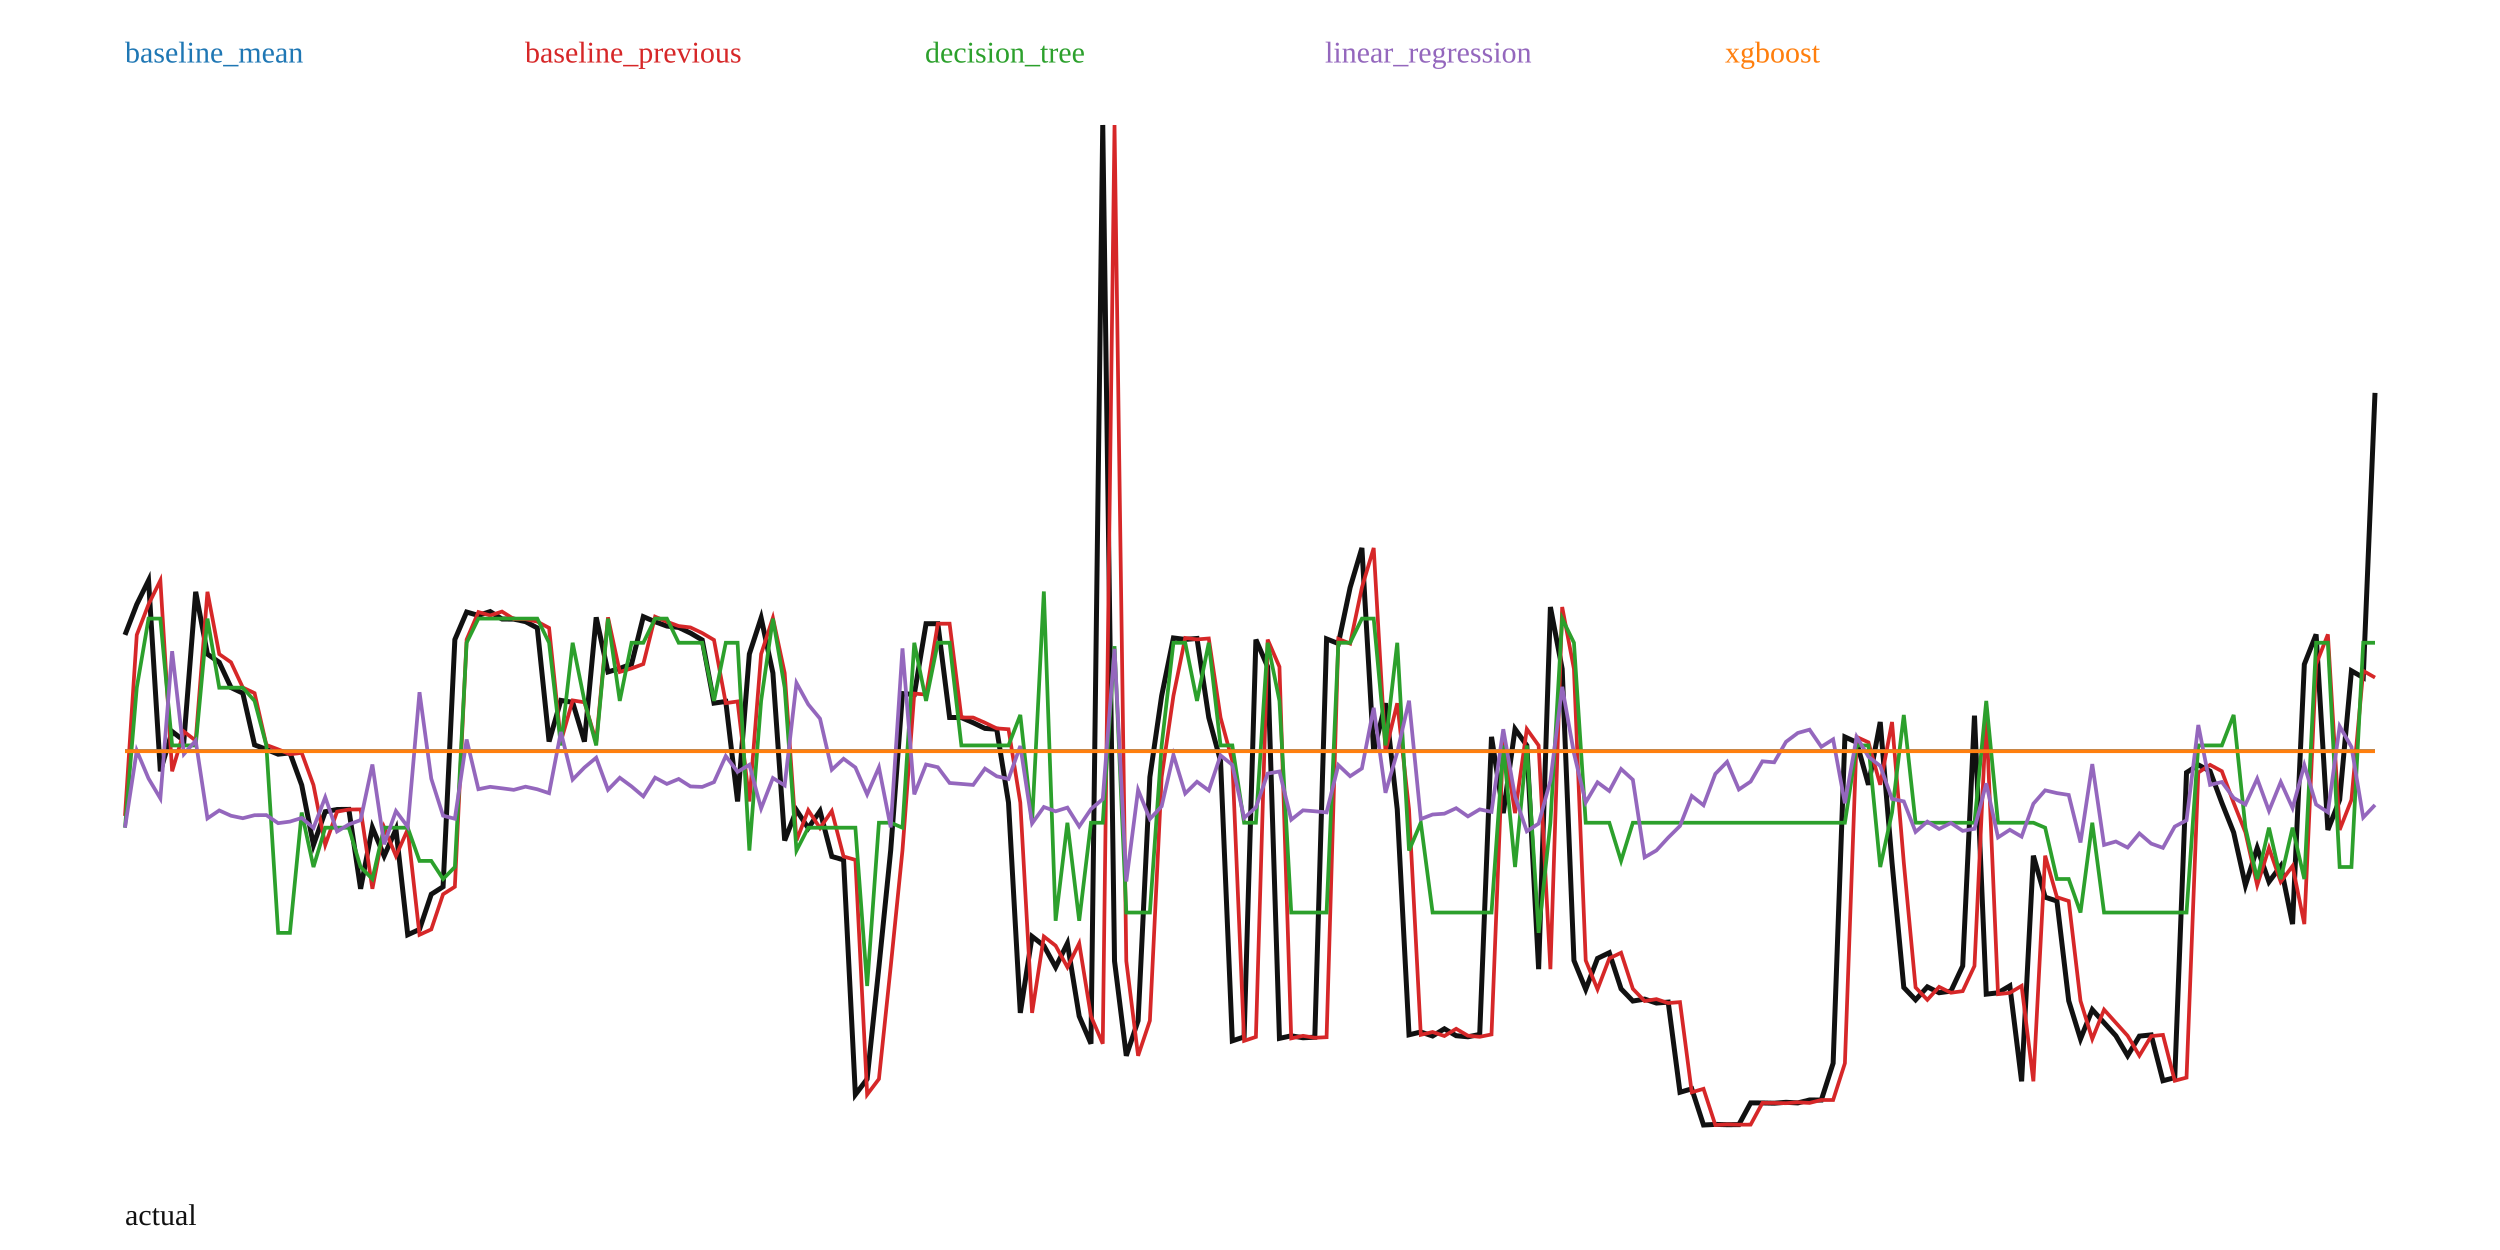
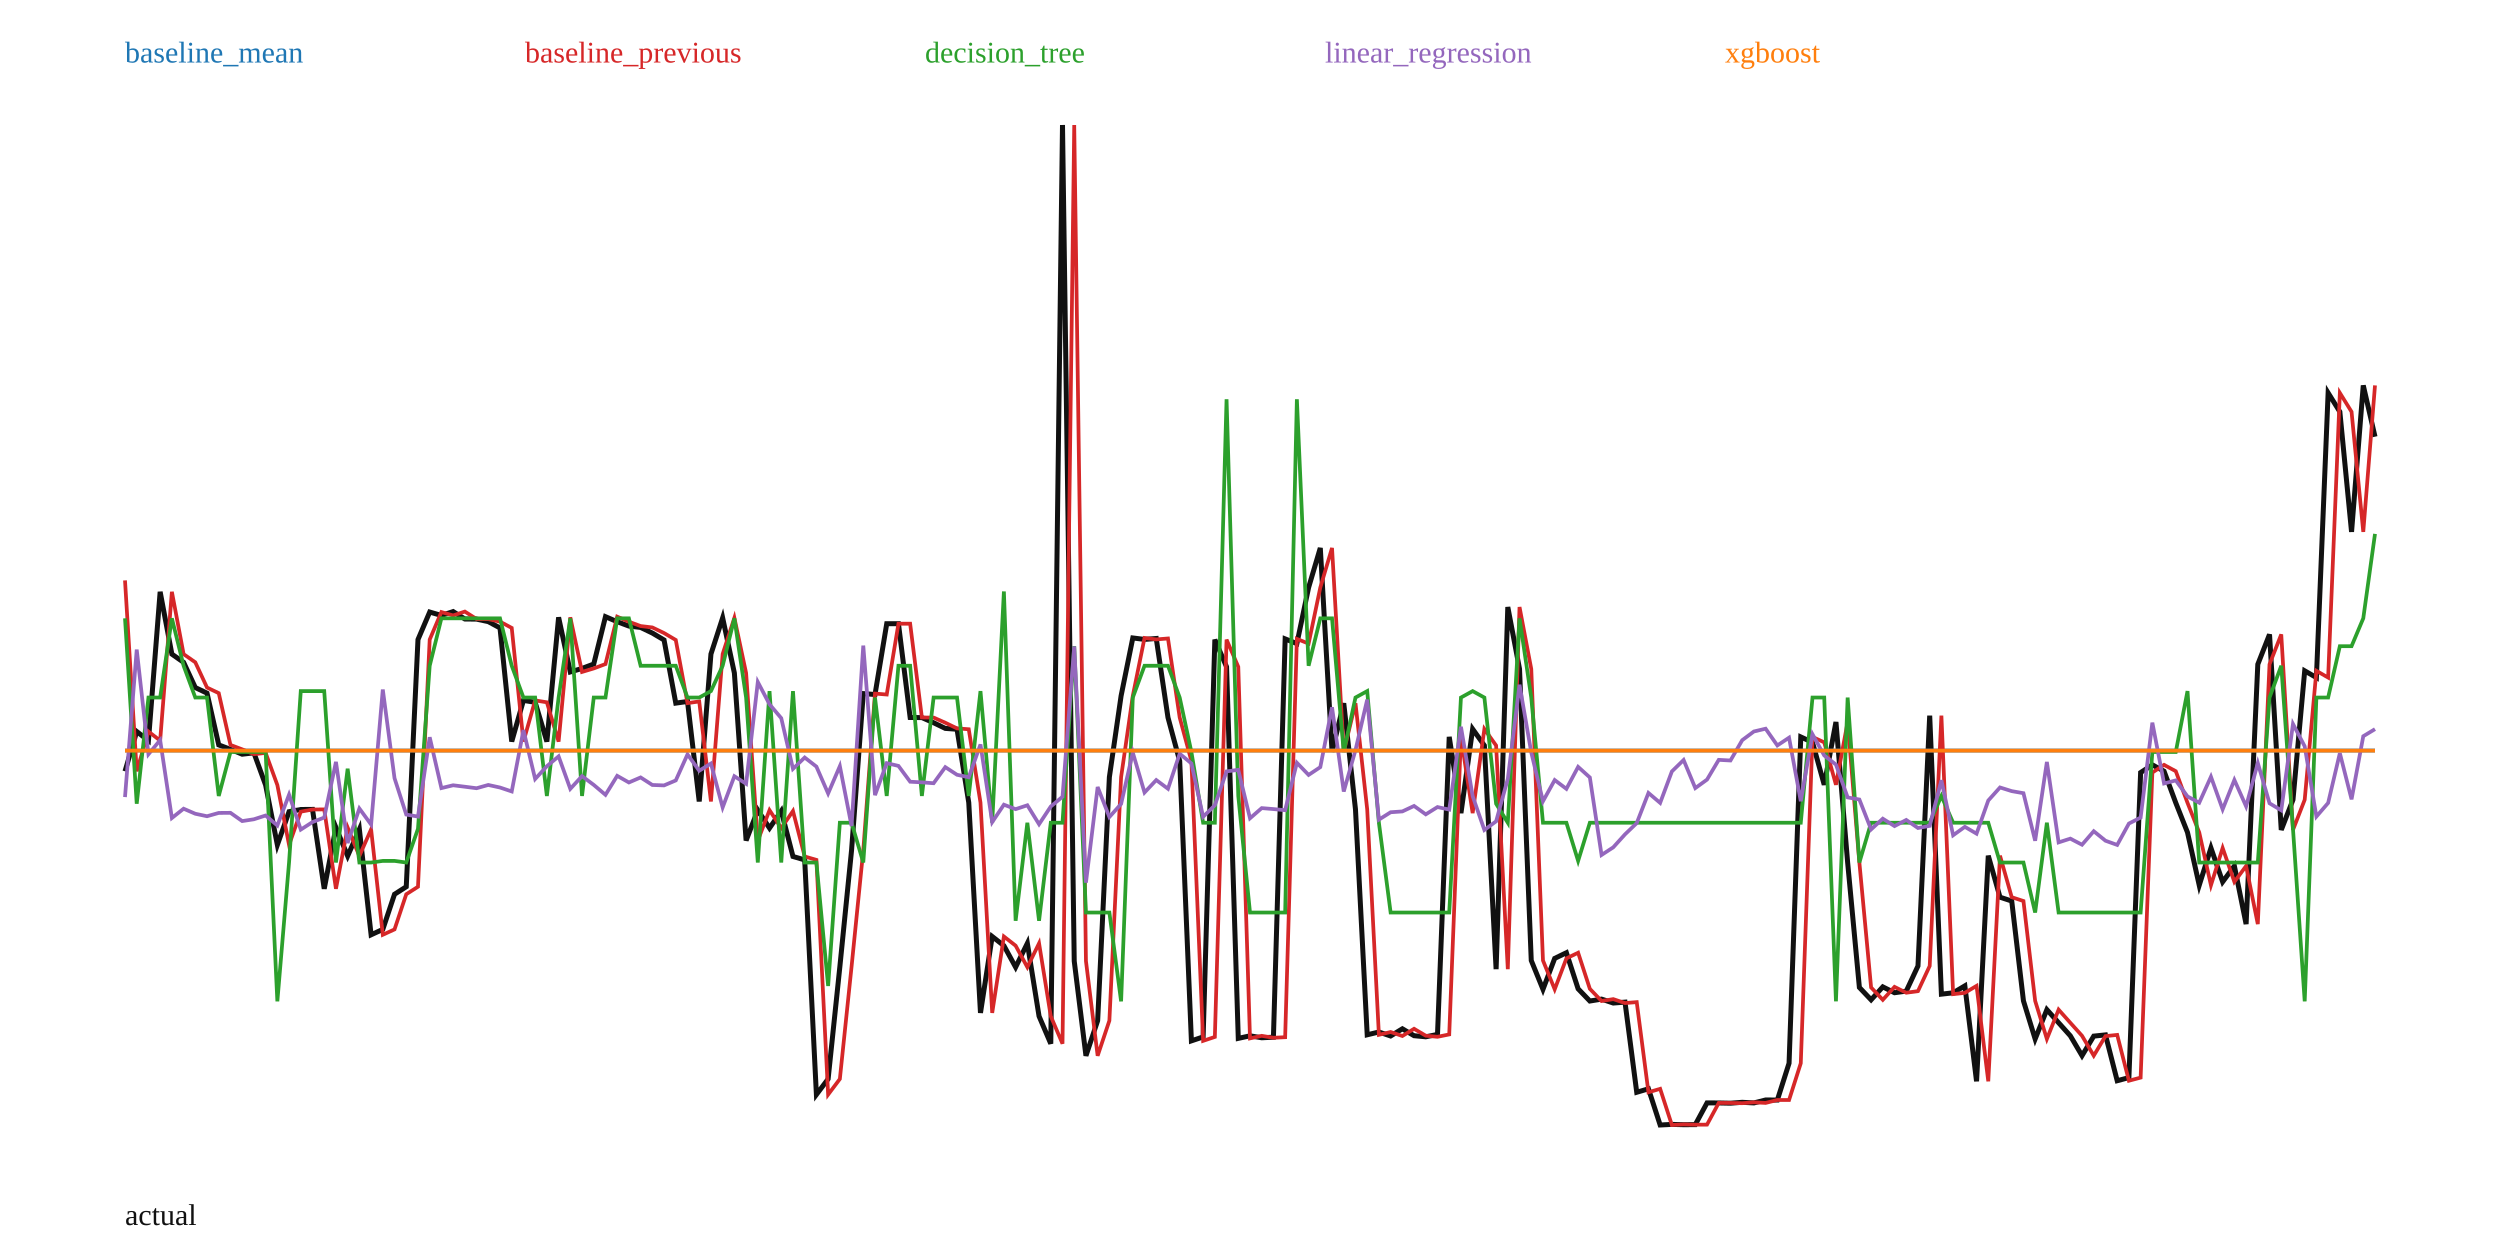
<svg xmlns="http://www.w3.org/2000/svg" width="1000" height="500" viewBox="0 0 1000 500">
  <rect width="100%" height="100%" fill="white" />
-   <polyline fill="none" stroke="#111" stroke-width="2" points="50.00,253.96 54.71,241.74 59.42,232.16 64.14,308.52 68.85,292.61 73.56,296.25 78.27,236.72 82.98,261.65 87.70,264.93 92.41,275.02 97.12,277.26 101.83,297.97 106.54,299.74 111.26,301.68 115.97,301.14 120.68,314.03 125.39,337.96 130.10,324.67 134.82,323.80 139.53,323.76 144.24,355.52 148.95,331.02 153.66,342.40 158.38,331.73 163.09,373.91 167.80,371.76 172.51,357.70 177.23,354.70 181.94,255.83 186.65,244.82 191.36,246.18 196.07,244.63 200.79,247.60 205.50,247.65 210.21,248.65 214.92,251.17 219.63,296.62 224.35,280.16 229.06,280.92 233.77,296.65 238.48,246.93 243.19,268.78 247.91,267.37 252.62,265.62 257.33,246.67 262.04,248.69 266.75,250.42 271.47,250.98 276.18,253.22 280.89,255.99 285.60,281.25 290.31,280.58 295.03,320.59 299.74,261.62 304.45,247.15 309.16,269.21 313.87,336.21 318.59,324.07 323.30,331.24 328.01,324.41 332.72,342.59 337.43,343.96 342.15,437.83 346.86,431.59 351.57,386.69 356.28,340.14 360.99,277.43 365.71,277.81 370.42,249.48 375.13,249.48 379.84,286.99 384.55,287.03 389.27,289.09 393.98,291.36 398.69,291.70 403.40,321.02 408.12,405.16 412.83,374.60 417.54,378.27 422.25,386.87 426.96,377.32 431.68,406.49 436.39,417.48 441.10,50.00 445.81,384.42 450.52,422.31 455.24,408.26 459.95,310.84 464.66,278.33 469.37,255.18 474.08,255.77 478.80,255.39 483.51,287.02 488.22,304.42 492.93,416.34 497.64,414.77 502.36,255.84 507.07,266.73 511.78,415.35 516.49,414.33 521.20,415.11 525.92,414.88 530.63,255.56 535.34,257.44 540.05,235.02 544.76,219.18 549.48,300.68 554.19,281.29 558.90,323.74 563.61,413.92 568.32,412.80 573.04,414.40 577.75,411.52 582.46,414.28 587.17,414.72 591.88,413.77 596.60,294.74 601.31,325.25 606.02,291.61 610.73,298.20 615.45,387.67 620.16,242.81 624.87,267.58 629.58,384.19 634.29,395.73 639.01,383.36 643.72,381.09 648.43,395.53 653.14,400.41 657.85,399.65 662.57,401.22 667.28,400.85 671.99,436.91 676.70,435.53 681.41,450.00 686.13,449.76 690.84,449.88 695.55,449.85 700.26,441.16 704.97,441.18 709.69,441.28 714.40,440.92 719.11,441.17 723.82,439.99 728.53,440.01 733.25,425.30 737.96,294.78 742.67,296.94 747.38,313.91 752.09,288.80 756.81,345.04 761.52,394.98 766.23,399.93 770.94,394.75 775.65,397.09 780.37,396.45 785.08,386.39 789.79,286.25 794.50,397.66 799.21,397.13 803.93,394.35 808.64,432.53 813.35,342.27 818.06,358.88 822.77,360.41 827.49,400.34 832.20,415.59 836.91,403.86 841.62,409.10 846.34,414.31 851.05,422.27 855.76,414.45 860.47,413.96 865.18,432.29 869.90,431.04 874.61,309.02 879.32,305.95 884.03,308.48 888.74,321.13 893.46,332.97 898.17,354.10 902.88,339.19 907.59,352.74 912.30,346.39 917.02,369.64 921.73,265.73 926.44,253.76 931.15,331.97 935.86,319.90 940.58,268.33 945.29,271.03 950.00,157.15" />
-   <polyline fill="none" stroke="#1f77b4" stroke-width="1.5" points="50.00,300.44 54.71,300.44 59.42,300.44 64.14,300.44 68.85,300.44 73.56,300.44 78.27,300.44 82.98,300.44 87.70,300.44 92.41,300.44 97.12,300.44 101.83,300.44 106.54,300.44 111.26,300.44 115.97,300.44 120.68,300.44 125.39,300.44 130.10,300.44 134.82,300.44 139.53,300.44 144.24,300.44 148.95,300.44 153.66,300.44 158.38,300.44 163.09,300.44 167.80,300.44 172.51,300.44 177.23,300.44 181.94,300.44 186.65,300.44 191.36,300.44 196.07,300.44 200.79,300.44 205.50,300.44 210.21,300.44 214.92,300.44 219.63,300.44 224.35,300.44 229.06,300.44 233.77,300.44 238.48,300.44 243.19,300.44 247.91,300.44 252.62,300.44 257.33,300.44 262.04,300.44 266.75,300.44 271.47,300.44 276.18,300.44 280.89,300.44 285.60,300.44 290.31,300.44 295.03,300.44 299.74,300.44 304.45,300.44 309.16,300.44 313.87,300.44 318.59,300.44 323.30,300.44 328.01,300.44 332.72,300.44 337.43,300.44 342.15,300.44 346.86,300.44 351.57,300.44 356.28,300.44 360.99,300.44 365.71,300.44 370.42,300.44 375.13,300.44 379.84,300.44 384.55,300.44 389.27,300.44 393.98,300.44 398.69,300.44 403.40,300.44 408.12,300.44 412.83,300.44 417.54,300.44 422.25,300.44 426.96,300.44 431.68,300.44 436.39,300.44 441.10,300.44 445.81,300.44 450.52,300.44 455.24,300.44 459.95,300.44 464.66,300.44 469.37,300.44 474.08,300.44 478.80,300.44 483.51,300.44 488.22,300.44 492.93,300.44 497.64,300.44 502.36,300.44 507.07,300.44 511.78,300.44 516.49,300.44 521.20,300.44 525.92,300.44 530.63,300.44 535.34,300.44 540.05,300.44 544.76,300.44 549.48,300.44 554.19,300.44 558.90,300.44 563.61,300.44 568.32,300.44 573.04,300.44 577.75,300.44 582.46,300.44 587.17,300.44 591.88,300.44 596.60,300.44 601.31,300.44 606.02,300.44 610.73,300.44 615.45,300.44 620.16,300.44 624.87,300.44 629.58,300.44 634.29,300.44 639.01,300.44 643.72,300.44 648.43,300.44 653.14,300.44 657.85,300.44 662.57,300.44 667.28,300.44 671.99,300.44 676.70,300.44 681.41,300.44 686.13,300.44 690.84,300.44 695.55,300.44 700.26,300.44 704.97,300.44 709.69,300.44 714.40,300.44 719.11,300.44 723.82,300.44 728.53,300.44 733.25,300.44 737.96,300.44 742.67,300.44 747.38,300.44 752.09,300.44 756.81,300.44 761.52,300.44 766.23,300.44 770.94,300.44 775.65,300.44 780.37,300.44 785.08,300.44 789.79,300.44 794.50,300.44 799.21,300.44 803.93,300.44 808.64,300.44 813.35,300.44 818.06,300.44 822.77,300.44 827.49,300.44 832.20,300.44 836.91,300.44 841.62,300.44 846.34,300.44 851.05,300.44 855.76,300.44 860.47,300.44 865.18,300.44 869.90,300.44 874.61,300.44 879.32,300.44 884.03,300.44 888.74,300.44 893.46,300.44 898.17,300.44 902.88,300.44 907.59,300.44 912.30,300.44 917.02,300.44 921.73,300.44 926.44,300.44 931.15,300.44 935.86,300.44 940.58,300.44 945.29,300.44 950.00,300.44" />
+   <polyline fill="none" stroke="#111" stroke-width="2" points="50.00,308.52 54.69,292.61 59.38,296.25 64.06,236.72 68.75,261.65 73.44,264.93 78.12,275.02 82.81,277.26 87.50,297.97 92.19,299.74 96.88,301.68 101.56,301.14 106.25,314.03 110.94,337.96 115.62,324.67 120.31,323.80 125.00,323.76 129.69,355.52 134.38,331.02 139.06,342.40 143.75,331.73 148.44,373.91 153.12,371.76 157.81,357.70 162.50,354.70 167.19,255.83 171.88,244.82 176.56,246.18 181.25,244.63 185.94,247.60 190.62,247.65 195.31,248.65 200.00,251.17 204.69,296.62 209.38,280.16 214.06,280.92 218.75,296.65 223.44,246.93 228.12,268.78 232.81,267.37 237.50,265.62 242.19,246.67 246.88,248.69 251.56,250.42 256.25,250.98 260.94,253.22 265.62,255.99 270.31,281.25 275.00,280.58 279.69,320.59 284.38,261.62 289.06,247.15 293.75,269.21 298.44,336.21 303.12,324.07 307.81,331.24 312.50,324.41 317.19,342.59 321.88,343.96 326.56,437.83 331.25,431.59 335.94,386.69 340.62,340.14 345.31,277.43 350.00,277.81 354.69,249.48 359.38,249.48 364.06,286.99 368.75,287.03 373.44,289.09 378.12,291.36 382.81,291.70 387.50,321.02 392.19,405.16 396.88,374.60 401.56,378.27 406.25,386.87 410.94,377.32 415.62,406.49 420.31,417.48 425.00,50.00 429.69,384.42 434.38,422.31 439.06,408.26 443.75,310.84 448.44,278.33 453.12,255.18 457.81,255.77 462.50,255.39 467.19,287.02 471.88,304.42 476.56,416.34 481.25,414.77 485.94,255.84 490.62,266.73 495.31,415.35 500.00,414.33 504.69,415.11 509.37,414.88 514.06,255.56 518.75,257.44 523.44,235.02 528.12,219.18 532.81,300.68 537.50,281.29 542.19,323.74 546.88,413.92 551.56,412.80 556.25,414.40 560.94,411.52 565.62,414.28 570.31,414.72 575.00,413.77 579.69,294.74 584.38,325.25 589.06,291.61 593.75,298.20 598.44,387.67 603.12,242.81 607.81,267.58 612.50,384.19 617.19,395.73 621.88,383.36 626.56,381.09 631.25,395.53 635.94,400.41 640.62,399.65 645.31,401.22 650.00,400.85 654.69,436.91 659.38,435.53 664.06,450.00 668.75,449.76 673.44,449.88 678.12,449.85 682.81,441.16 687.50,441.18 692.19,441.28 696.88,440.92 701.56,441.17 706.25,439.99 710.94,440.01 715.62,425.30 720.31,294.78 725.00,296.94 729.69,313.91 734.38,288.80 739.06,345.04 743.75,394.98 748.44,399.93 753.12,394.75 757.81,397.09 762.50,396.45 767.19,386.39 771.88,286.25 776.56,397.66 781.25,397.13 785.94,394.35 790.62,432.53 795.31,342.27 800.00,358.88 804.69,360.41 809.38,400.34 814.06,415.59 818.75,403.86 823.44,409.10 828.12,414.31 832.81,422.27 837.50,414.45 842.19,413.96 846.88,432.29 851.56,431.04 856.25,309.02 860.94,305.95 865.62,308.48 870.31,321.13 875.00,332.97 879.69,354.10 884.38,339.19 889.06,352.74 893.75,346.39 898.44,369.64 903.12,265.73 907.81,253.76 912.50,331.97 917.19,319.90 921.88,268.33 926.56,271.03 931.25,157.15 935.94,164.72 940.62,212.75 945.31,154.16 950.00,174.68" />
+   <polyline fill="none" stroke="#1f77b4" stroke-width="1.5" points="50.00,300.21 54.69,300.21 59.38,300.21 64.06,300.21 68.75,300.21 73.44,300.21 78.12,300.21 82.81,300.21 87.50,300.21 92.19,300.21 96.88,300.21 101.56,300.21 106.25,300.21 110.94,300.21 115.62,300.21 120.31,300.21 125.00,300.21 129.69,300.21 134.38,300.21 139.06,300.21 143.75,300.21 148.44,300.21 153.12,300.21 157.81,300.21 162.50,300.21 167.19,300.21 171.88,300.21 176.56,300.21 181.25,300.21 185.94,300.21 190.62,300.21 195.31,300.21 200.00,300.21 204.69,300.21 209.38,300.21 214.06,300.21 218.75,300.21 223.44,300.21 228.12,300.21 232.81,300.21 237.50,300.21 242.19,300.21 246.88,300.21 251.56,300.21 256.25,300.21 260.94,300.21 265.62,300.21 270.31,300.21 275.00,300.21 279.69,300.21 284.38,300.21 289.06,300.21 293.75,300.21 298.44,300.21 303.12,300.21 307.81,300.21 312.50,300.21 317.19,300.21 321.88,300.21 326.56,300.21 331.25,300.21 335.94,300.21 340.62,300.21 345.31,300.21 350.00,300.21 354.69,300.21 359.38,300.21 364.06,300.21 368.75,300.21 373.44,300.21 378.12,300.21 382.81,300.21 387.50,300.21 392.19,300.21 396.88,300.21 401.56,300.21 406.25,300.21 410.94,300.21 415.62,300.21 420.31,300.21 425.00,300.21 429.69,300.21 434.38,300.21 439.06,300.21 443.75,300.21 448.44,300.21 453.12,300.21 457.81,300.21 462.50,300.21 467.19,300.21 471.88,300.21 476.56,300.21 481.25,300.21 485.94,300.21 490.62,300.21 495.31,300.21 500.00,300.21 504.69,300.21 509.37,300.21 514.06,300.21 518.75,300.21 523.44,300.21 528.12,300.21 532.81,300.21 537.50,300.21 542.19,300.21 546.88,300.21 551.56,300.21 556.25,300.21 560.94,300.21 565.62,300.21 570.31,300.21 575.00,300.21 579.69,300.21 584.38,300.21 589.06,300.21 593.75,300.21 598.44,300.21 603.12,300.21 607.81,300.21 612.50,300.21 617.19,300.21 621.88,300.21 626.56,300.21 631.25,300.21 635.94,300.21 640.62,300.21 645.31,300.21 650.00,300.21 654.69,300.21 659.38,300.21 664.06,300.21 668.75,300.21 673.44,300.21 678.12,300.21 682.81,300.21 687.50,300.21 692.19,300.21 696.88,300.21 701.56,300.21 706.25,300.21 710.94,300.21 715.62,300.21 720.31,300.21 725.00,300.21 729.69,300.21 734.38,300.21 739.06,300.21 743.75,300.21 748.44,300.21 753.12,300.21 757.81,300.21 762.50,300.21 767.19,300.21 771.88,300.21 776.56,300.21 781.25,300.21 785.94,300.21 790.62,300.21 795.31,300.21 800.00,300.21 804.69,300.21 809.38,300.21 814.06,300.21 818.75,300.21 823.44,300.21 828.12,300.21 832.81,300.21 837.50,300.21 842.19,300.21 846.88,300.21 851.56,300.21 856.25,300.21 860.94,300.21 865.62,300.21 870.31,300.21 875.00,300.21 879.69,300.21 884.38,300.21 889.06,300.21 893.75,300.21 898.44,300.21 903.12,300.21 907.81,300.21 912.50,300.21 917.19,300.21 921.88,300.21 926.56,300.21 931.25,300.21 935.94,300.21 940.62,300.21 945.31,300.21 950.00,300.21" />
  <text x="50" y="25" fill="#1f77b4">baseline_mean</text>
-   <polyline fill="none" stroke="#d62728" stroke-width="1.5" points="50.00,326.37 54.71,253.96 59.42,241.74 64.14,232.16 68.85,308.52 73.56,292.61 78.27,296.25 82.98,236.72 87.70,261.65 92.41,264.93 97.12,275.02 101.83,277.26 106.54,297.97 111.26,299.74 115.97,301.68 120.68,301.14 125.39,314.03 130.10,337.96 134.82,324.67 139.53,323.80 144.24,323.76 148.95,355.52 153.66,331.02 158.38,342.40 163.09,331.73 167.80,373.91 172.51,371.76 177.23,357.70 181.94,354.70 186.65,255.83 191.36,244.82 196.07,246.18 200.79,244.63 205.50,247.60 210.21,247.65 214.92,248.65 219.63,251.17 224.35,296.62 229.06,280.16 233.77,280.92 238.48,296.65 243.19,246.93 247.91,268.78 252.62,267.37 257.33,265.62 262.04,246.67 266.75,248.69 271.47,250.42 276.18,250.98 280.89,253.22 285.60,255.99 290.31,281.25 295.03,280.58 299.74,320.59 304.45,261.62 309.16,247.15 313.87,269.21 318.59,336.21 323.30,324.07 328.01,331.24 332.72,324.41 337.43,342.59 342.15,343.96 346.86,437.83 351.57,431.59 356.28,386.69 360.99,340.14 365.71,277.43 370.42,277.81 375.13,249.48 379.84,249.48 384.55,286.99 389.27,287.03 393.98,289.09 398.69,291.36 403.40,291.70 408.12,321.02 412.83,405.16 417.54,374.60 422.25,378.27 426.96,386.87 431.68,377.32 436.39,406.49 441.10,417.48 445.81,50.00 450.52,384.42 455.24,422.31 459.95,408.26 464.66,310.84 469.37,278.33 474.08,255.18 478.80,255.77 483.51,255.39 488.22,287.02 492.93,304.42 497.64,416.34 502.36,414.77 507.07,255.84 511.78,266.73 516.49,415.35 521.20,414.33 525.92,415.11 530.63,414.88 535.34,255.56 540.05,257.44 544.76,235.02 549.48,219.18 554.19,300.68 558.90,281.29 563.61,323.74 568.32,413.92 573.04,412.80 577.75,414.40 582.46,411.52 587.17,414.28 591.88,414.72 596.60,413.77 601.31,294.74 606.02,325.25 610.73,291.61 615.45,298.20 620.16,387.67 624.87,242.81 629.58,267.58 634.29,384.19 639.01,395.73 643.72,383.36 648.43,381.09 653.14,395.53 657.85,400.41 662.57,399.65 667.28,401.22 671.99,400.85 676.70,436.91 681.41,435.53 686.13,450.00 690.84,449.76 695.55,449.88 700.26,449.85 704.97,441.16 709.69,441.18 714.40,441.28 719.11,440.92 723.82,441.17 728.53,439.99 733.25,440.01 737.96,425.30 742.67,294.78 747.38,296.94 752.09,313.91 756.81,288.80 761.52,345.04 766.23,394.98 770.94,399.93 775.65,394.75 780.37,397.09 785.08,396.45 789.79,386.39 794.50,286.25 799.21,397.66 803.93,397.13 808.64,394.35 813.35,432.53 818.06,342.27 822.77,358.88 827.49,360.41 832.20,400.34 836.91,415.59 841.62,403.86 846.34,409.10 851.05,414.31 855.76,422.27 860.47,414.45 865.18,413.96 869.90,432.29 874.61,431.04 879.32,309.02 884.03,305.95 888.74,308.48 893.46,321.13 898.17,332.97 902.88,354.10 907.59,339.19 912.30,352.74 917.02,346.39 921.73,369.64 926.44,265.73 931.15,253.76 935.86,331.97 940.58,319.90 945.29,268.33 950.00,271.03" />
+   <polyline fill="none" stroke="#d62728" stroke-width="1.5" points="50.00,232.16 54.69,308.52 59.38,292.61 64.06,296.25 68.75,236.72 73.44,261.65 78.12,264.93 82.81,275.02 87.50,277.26 92.19,297.97 96.88,299.74 101.56,301.68 106.25,301.14 110.94,314.03 115.62,337.96 120.31,324.67 125.00,323.80 129.69,323.76 134.38,355.52 139.06,331.02 143.75,342.40 148.44,331.73 153.12,373.91 157.81,371.76 162.50,357.70 167.19,354.70 171.88,255.83 176.56,244.82 181.25,246.18 185.94,244.63 190.62,247.60 195.31,247.65 200.00,248.65 204.69,251.17 209.38,296.62 214.06,280.16 218.75,280.92 223.44,296.65 228.12,246.93 232.81,268.78 237.50,267.37 242.19,265.62 246.88,246.67 251.56,248.69 256.25,250.42 260.94,250.98 265.62,253.22 270.31,255.99 275.00,281.25 279.69,280.58 284.38,320.59 289.06,261.62 293.75,247.15 298.44,269.21 303.12,336.21 307.81,324.07 312.50,331.24 317.19,324.41 321.88,342.59 326.56,343.96 331.25,437.83 335.94,431.59 340.62,386.69 345.31,340.14 350.00,277.43 354.69,277.81 359.38,249.48 364.06,249.48 368.75,286.99 373.44,287.03 378.12,289.09 382.81,291.36 387.50,291.70 392.19,321.02 396.88,405.16 401.56,374.60 406.25,378.27 410.94,386.87 415.62,377.32 420.31,406.49 425.00,417.48 429.69,50.00 434.38,384.42 439.06,422.31 443.75,408.26 448.44,310.84 453.12,278.33 457.81,255.18 462.50,255.77 467.19,255.39 471.88,287.02 476.56,304.42 481.25,416.34 485.94,414.77 490.62,255.84 495.31,266.73 500.00,415.35 504.69,414.33 509.37,415.11 514.06,414.88 518.75,255.56 523.44,257.44 528.12,235.02 532.81,219.18 537.50,300.68 542.19,281.29 546.88,323.74 551.56,413.92 556.25,412.80 560.94,414.40 565.62,411.52 570.31,414.28 575.00,414.72 579.69,413.77 584.38,294.74 589.06,325.25 593.75,291.61 598.44,298.20 603.12,387.67 607.81,242.81 612.50,267.58 617.19,384.19 621.88,395.73 626.56,383.36 631.25,381.09 635.94,395.53 640.62,400.41 645.31,399.65 650.00,401.22 654.69,400.85 659.38,436.91 664.06,435.53 668.75,450.00 673.44,449.76 678.12,449.88 682.81,449.85 687.50,441.16 692.19,441.18 696.88,441.28 701.56,440.92 706.25,441.17 710.94,439.99 715.62,440.01 720.31,425.30 725.00,294.78 729.69,296.94 734.38,313.91 739.06,288.80 743.75,345.04 748.44,394.98 753.12,399.93 757.81,394.75 762.50,397.09 767.19,396.45 771.88,386.39 776.56,286.25 781.25,397.66 785.94,397.13 790.62,394.35 795.31,432.53 800.00,342.27 804.69,358.88 809.38,360.41 814.06,400.34 818.75,415.59 823.44,403.86 828.12,409.10 832.81,414.31 837.50,422.27 842.19,414.45 846.88,413.96 851.56,432.29 856.25,431.04 860.94,309.02 865.62,305.95 870.31,308.48 875.00,321.13 879.69,332.97 884.38,354.10 889.06,339.19 893.75,352.74 898.44,346.39 903.12,369.64 907.81,265.73 912.50,253.76 917.19,331.97 921.88,319.90 926.56,268.33 931.25,271.03 935.94,157.15 940.62,164.72 945.31,212.75 950.00,154.16" />
  <text x="210" y="25" fill="#d62728">baseline_previous</text>
-   <polyline fill="none" stroke="#2ca02c" stroke-width="1.5" points="50.00,331.08 54.71,275.08 59.42,247.44 64.14,247.44 68.85,298.17 73.56,298.17 78.27,298.17 82.98,247.44 87.70,275.08 92.41,275.08 97.12,275.08 101.83,280.36 106.54,298.17 111.26,373.15 115.97,373.15 120.68,325.02 125.39,346.81 130.10,331.08 134.82,331.08 139.53,331.08 144.24,346.81 148.95,351.61 153.66,331.08 158.38,331.08 163.09,331.08 167.80,344.36 172.51,344.36 177.23,351.61 181.94,346.81 186.65,257.11 191.36,247.44 196.07,247.44 200.79,247.44 205.50,247.44 210.21,247.44 214.92,247.44 219.63,257.11 224.35,298.17 229.06,257.11 233.77,280.36 238.48,298.17 243.19,247.44 247.91,280.36 252.62,257.11 257.33,257.11 262.04,247.44 266.75,247.44 271.47,257.11 276.18,257.11 280.89,257.11 285.60,280.36 290.31,257.11 295.03,257.11 299.74,340.23 304.45,280.36 309.16,247.44 313.87,275.08 318.59,340.23 323.30,331.08 328.01,331.08 332.72,331.08 337.43,331.08 342.15,331.08 346.86,394.39 351.57,329.09 356.28,329.09 360.99,331.08 365.71,257.11 370.42,280.36 375.13,257.11 379.84,257.11 384.55,298.17 389.27,298.17 393.98,298.17 398.69,298.17 403.40,298.17 408.12,285.97 412.83,329.09 417.54,236.58 422.25,368.31 426.96,329.09 431.68,368.31 436.39,329.09 441.10,329.09 445.81,258.47 450.52,365.01 455.24,365.01 459.95,365.01 464.66,298.17 469.37,257.11 474.08,257.11 478.80,280.36 483.51,257.11 488.22,298.17 492.93,298.17 497.64,329.09 502.36,329.09 507.07,257.11 511.78,280.36 516.49,365.01 521.20,365.01 525.92,365.01 530.63,365.01 535.34,257.11 540.05,257.11 544.76,247.44 549.48,247.44 554.19,298.17 558.90,257.11 563.61,340.23 568.32,329.09 573.04,365.01 577.75,365.01 582.46,365.01 587.17,365.01 591.88,365.01 596.60,365.01 601.31,298.17 606.02,346.81 610.73,298.17 615.45,373.15 620.16,329.09 624.87,247.44 629.58,257.11 634.29,329.09 639.01,329.09 643.72,329.09 648.43,344.36 653.14,329.09 657.85,329.09 662.57,329.09 667.28,329.09 671.99,329.09 676.70,329.09 681.41,329.09 686.13,329.09 690.84,329.09 695.55,329.09 700.26,329.09 704.97,329.09 709.69,329.09 714.40,329.09 719.11,329.09 723.82,329.09 728.53,329.09 733.25,329.09 737.96,329.09 742.67,298.17 747.38,298.17 752.09,346.81 756.81,325.02 761.52,285.97 766.23,329.09 770.94,329.09 775.65,329.09 780.37,329.09 785.08,329.09 789.79,329.09 794.50,280.36 799.21,329.09 803.93,329.09 808.64,329.09 813.35,329.09 818.06,331.08 822.77,351.61 827.49,351.61 832.20,365.01 836.91,329.09 841.62,365.01 846.34,365.01 851.05,365.01 855.76,365.01 860.47,365.01 865.18,365.01 869.90,365.01 874.61,365.01 879.32,298.17 884.03,298.17 888.74,298.17 893.46,285.97 898.17,331.08 902.88,351.61 907.59,331.08 912.30,351.61 917.02,331.08 921.73,351.61 926.44,257.11 931.15,257.11 935.86,346.81 940.58,346.81 945.29,257.11 950.00,257.11" />
+   <polyline fill="none" stroke="#2ca02c" stroke-width="1.5" points="50.00,247.33 54.69,321.49 59.38,279.02 64.06,279.02 68.75,247.33 73.44,266.31 78.12,279.02 82.81,279.02 87.50,318.38 92.19,300.80 96.88,300.80 101.56,300.80 106.25,300.80 110.94,400.54 115.62,345.01 120.31,276.44 125.00,276.44 129.69,276.44 134.38,345.01 139.06,307.47 143.75,345.01 148.44,345.01 153.12,344.36 157.81,344.36 162.50,345.01 167.19,331.53 171.88,266.31 176.56,247.33 181.25,247.33 185.94,247.33 190.62,247.33 195.31,247.33 200.00,247.33 204.69,266.31 209.38,279.02 214.06,279.02 218.75,318.38 223.44,279.02 228.12,247.33 232.81,318.38 237.50,279.02 242.19,279.02 246.88,247.33 251.56,247.33 256.25,266.31 260.94,266.31 265.62,266.31 270.31,266.31 275.00,279.02 279.69,279.02 284.38,276.44 289.06,266.31 293.75,247.33 298.44,279.02 303.12,345.01 307.81,276.44 312.50,345.01 317.19,276.44 321.88,345.01 326.56,345.01 331.25,394.39 335.94,329.09 340.62,329.09 345.31,345.01 350.00,279.02 354.69,318.38 359.38,266.31 364.06,266.31 368.75,318.38 373.44,279.02 378.12,279.02 382.81,279.02 387.50,318.38 392.19,276.44 396.88,329.09 401.56,236.58 406.25,368.31 410.94,329.09 415.62,368.31 420.31,329.09 425.00,329.09 429.69,258.47 434.38,365.01 439.06,365.01 443.75,365.01 448.44,400.54 453.12,279.02 457.81,266.31 462.50,266.31 467.19,266.31 471.88,279.02 476.56,300.80 481.25,329.09 485.94,329.09 490.62,159.71 495.31,318.38 500.00,365.01 504.69,365.01 509.37,365.01 514.06,365.01 518.75,159.71 523.44,266.31 528.12,247.33 532.81,247.33 537.50,300.80 542.19,279.02 546.88,276.44 551.56,329.09 556.25,365.01 560.94,365.01 565.62,365.01 570.31,365.01 575.00,365.01 579.69,365.01 584.38,279.02 589.06,276.44 593.75,279.02 598.44,321.49 603.12,329.09 607.81,247.33 612.50,279.02 617.19,329.09 621.88,329.09 626.56,329.09 631.25,344.36 635.94,329.09 640.62,329.09 645.31,329.09 650.00,329.09 654.69,329.09 659.38,329.09 664.06,329.09 668.75,329.09 673.44,329.09 678.12,329.09 682.81,329.09 687.50,329.09 692.19,329.09 696.88,329.09 701.56,329.09 706.25,329.09 710.94,329.09 715.62,329.09 720.31,329.09 725.00,279.02 729.69,279.02 734.38,400.54 739.06,279.02 743.75,345.01 748.44,329.09 753.12,329.09 757.81,329.09 762.50,329.09 767.19,329.09 771.88,329.09 776.56,318.38 781.25,329.09 785.94,329.09 790.62,329.09 795.31,329.09 800.00,345.01 804.69,345.01 809.38,345.01 814.06,365.01 818.75,329.09 823.44,365.01 828.12,365.01 832.81,365.01 837.50,365.01 842.19,365.01 846.88,365.01 851.56,365.01 856.25,365.01 860.94,300.80 865.62,300.80 870.31,300.80 875.00,276.44 879.69,345.01 884.38,345.01 889.06,345.01 893.75,345.01 898.44,345.01 903.12,345.01 907.81,279.02 912.50,266.31 917.19,331.53 921.88,400.54 926.56,279.02 931.25,279.02 935.94,258.47 940.62,258.47 945.31,247.33 950.00,213.55" />
  <text x="370" y="25" fill="#2ca02c">decision_tree</text>
-   <polyline fill="none" stroke="#9467bd" stroke-width="1.5" points="50.00,331.06 54.71,300.25 59.42,311.42 64.14,319.37 68.85,260.47 73.56,301.63 78.27,296.25 82.98,327.36 87.70,324.17 92.41,326.30 97.12,327.29 101.83,326.08 106.54,326.04 111.26,329.27 115.97,328.64 120.68,327.18 125.39,331.17 130.10,318.89 134.82,332.60 139.53,329.78 144.24,328.03 148.95,305.80 153.66,337.72 158.38,324.41 163.09,330.73 167.80,276.88 172.51,311.47 177.23,326.27 181.94,327.50 186.65,295.80 191.36,315.68 196.07,314.73 200.79,315.32 205.50,315.94 210.21,314.67 214.92,315.71 219.63,317.27 224.35,292.79 229.06,311.83 233.77,307.01 238.48,303.08 243.19,315.92 247.91,311.09 252.62,314.57 257.33,318.56 262.04,311.05 266.75,313.57 271.47,311.59 276.18,314.57 280.89,314.77 285.60,312.85 290.31,302.42 295.03,308.74 299.74,305.92 304.45,323.40 309.16,311.21 313.87,314.16 318.59,273.18 323.30,281.76 328.01,287.47 332.72,307.89 337.43,303.50 342.15,306.98 346.86,317.78 351.57,306.92 356.28,330.95 360.99,259.35 365.71,317.74 370.42,305.80 375.13,306.89 379.84,313.19 384.55,313.57 389.27,313.97 393.98,307.44 398.69,310.51 403.40,311.59 408.12,298.40 412.83,329.37 417.54,322.80 422.25,324.52 426.96,323.04 431.68,330.59 436.39,323.64 441.10,319.63 445.81,259.53 450.52,352.59 455.24,315.95 459.95,327.61 464.66,322.52 469.37,301.92 474.08,317.40 478.80,312.70 483.51,316.17 488.22,302.15 492.93,305.96 497.64,327.17 502.36,322.95 507.07,309.43 511.78,308.59 516.49,327.88 521.20,324.13 525.92,324.51 530.63,324.95 535.34,306.03 540.05,310.49 544.76,307.37 549.48,283.12 554.19,317.12 558.90,300.88 563.61,280.28 568.32,327.62 573.04,325.80 577.75,325.47 582.46,323.28 587.17,326.56 591.88,323.75 596.60,324.74 601.31,291.68 606.02,318.70 610.73,332.53 615.45,329.44 620.16,312.25 624.87,274.73 629.58,301.32 634.29,320.97 639.01,312.92 643.72,316.40 648.43,307.60 653.14,311.91 657.85,342.93 662.57,340.17 667.28,335.05 671.99,330.38 676.70,318.38 681.41,322.10 686.13,309.55 690.84,304.73 695.55,315.79 700.26,312.63 704.97,304.52 709.69,304.92 714.40,296.73 719.11,293.19 723.82,291.86 728.53,298.72 733.25,295.73 737.96,321.30 742.67,294.73 747.38,302.68 752.09,306.37 756.81,319.57 761.52,320.56 766.23,332.77 770.94,328.65 775.65,331.60 780.37,329.19 785.08,332.35 789.79,331.51 794.50,313.35 799.21,334.97 803.93,331.92 808.64,334.66 813.35,321.49 818.06,316.13 822.77,317.24 827.49,317.98 832.20,337.00 836.91,305.63 841.62,337.97 846.34,336.60 851.05,339.02 855.76,333.36 860.47,337.44 865.18,339.14 869.90,330.63 874.61,328.13 879.32,290.00 884.03,313.95 888.74,312.80 893.46,319.17 898.17,321.80 902.88,311.46 907.59,324.35 912.30,312.78 917.02,323.23 921.73,306.04 926.44,321.80 931.15,324.88 935.86,290.50 940.58,298.75 945.29,326.99 950.00,321.98" />
+   <polyline fill="none" stroke="#9467bd" stroke-width="1.5" points="50.00,318.83 54.69,259.83 59.38,301.70 64.06,296.03 68.75,327.21 73.44,323.48 78.12,325.50 82.81,326.49 87.50,325.17 92.19,325.13 96.88,328.43 101.56,327.71 106.25,326.20 110.94,330.20 115.62,317.86 120.31,331.84 125.00,328.83 129.69,327.02 134.38,304.75 139.06,337.21 143.75,323.40 148.44,329.82 153.12,275.81 157.81,311.29 162.50,325.82 167.19,326.63 171.88,294.89 176.56,315.24 181.25,314.11 185.94,314.69 190.62,315.29 195.31,313.98 200.00,315.01 204.69,316.58 209.38,292.04 214.06,311.60 218.75,306.48 223.44,302.54 228.12,315.54 232.81,310.45 237.50,313.96 242.19,317.93 246.88,310.33 251.56,312.99 256.25,310.97 260.94,313.99 265.62,314.16 270.31,312.17 275.00,301.75 279.69,308.29 284.38,305.41 289.06,322.97 293.75,310.49 298.44,313.51 303.12,272.80 307.81,281.72 312.50,287.27 317.19,307.54 321.88,303.01 326.56,306.64 331.25,317.39 335.94,306.45 340.62,330.41 345.31,258.23 350.00,318.06 354.69,305.26 359.38,306.36 364.06,312.69 368.75,312.94 373.44,313.29 378.12,306.85 382.81,309.91 387.50,310.90 392.19,297.78 396.88,328.84 401.56,321.87 406.25,323.66 410.94,322.11 415.62,329.69 420.31,322.60 425.00,318.70 429.69,258.57 434.38,353.07 439.06,314.80 443.75,326.81 448.44,321.58 453.12,301.02 457.81,317.00 462.50,312.02 467.19,315.50 471.88,301.47 476.56,305.38 481.25,326.72 485.94,322.11 490.62,308.56 495.31,307.94 500.00,327.32 504.69,323.24 509.37,323.63 514.06,324.08 518.75,305.11 523.44,309.97 528.12,306.85 532.81,282.90 537.50,316.62 542.19,300.05 546.88,279.85 551.56,327.86 556.25,324.90 560.94,324.57 565.62,322.38 570.31,325.74 575.00,322.82 579.69,323.84 584.38,290.70 589.06,318.45 593.75,331.98 598.44,328.53 603.12,311.54 607.81,273.89 612.50,300.95 617.19,320.50 621.88,312.02 626.56,315.54 631.25,306.75 635.94,310.98 640.62,341.98 645.31,338.92 650.00,333.74 654.69,329.24 659.38,317.18 664.06,321.16 668.75,308.58 673.44,304.00 678.12,315.24 682.81,311.84 687.50,303.94 692.19,304.20 696.88,296.08 701.56,292.59 706.25,291.48 710.94,298.18 715.62,295.07 720.31,320.49 725.00,293.71 729.69,302.19 734.38,305.82 739.06,318.96 743.75,319.80 748.44,331.77 753.12,327.47 757.81,330.44 762.50,327.98 767.19,331.21 771.88,330.34 776.56,312.10 781.25,334.11 785.94,330.73 790.62,333.47 795.31,320.20 800.00,314.98 804.69,316.45 809.38,317.28 814.06,336.30 818.75,304.78 823.44,336.96 828.12,335.45 832.81,337.89 837.50,332.48 842.19,336.29 846.88,337.97 851.56,329.42 856.25,327.03 860.94,289.06 865.62,313.39 870.31,312.16 875.00,318.57 879.69,321.09 884.38,310.69 889.06,323.74 893.75,311.98 898.44,322.54 903.12,305.21 907.81,321.31 912.50,324.13 917.19,289.58 921.88,298.53 926.56,326.62 931.25,321.18 935.94,301.26 940.62,319.73 945.31,294.49 950.00,291.65" />
  <text x="530" y="25" fill="#9467bd">linear_regression</text>
-   <polyline fill="none" stroke="#ff7f0e" stroke-width="1.5" points="50.00,300.48 54.71,300.48 59.42,300.48 64.14,300.48 68.85,300.48 73.56,300.48 78.27,300.48 82.98,300.48 87.70,300.48 92.41,300.48 97.12,300.48 101.83,300.48 106.54,300.48 111.26,300.48 115.97,300.48 120.68,300.48 125.39,300.48 130.10,300.48 134.82,300.48 139.53,300.48 144.24,300.48 148.95,300.48 153.66,300.48 158.38,300.48 163.09,300.48 167.80,300.48 172.51,300.48 177.23,300.48 181.94,300.48 186.65,300.48 191.36,300.48 196.07,300.48 200.79,300.48 205.50,300.48 210.21,300.48 214.92,300.48 219.63,300.48 224.35,300.48 229.06,300.48 233.77,300.48 238.48,300.48 243.19,300.48 247.91,300.48 252.62,300.48 257.33,300.48 262.04,300.48 266.75,300.48 271.47,300.48 276.18,300.48 280.89,300.48 285.60,300.48 290.31,300.48 295.03,300.48 299.74,300.48 304.45,300.48 309.16,300.48 313.87,300.48 318.59,300.48 323.30,300.48 328.01,300.48 332.72,300.48 337.43,300.48 342.15,300.48 346.86,300.48 351.57,300.48 356.28,300.48 360.99,300.48 365.71,300.48 370.42,300.48 375.13,300.48 379.84,300.48 384.55,300.48 389.27,300.48 393.98,300.48 398.69,300.48 403.40,300.48 408.12,300.48 412.83,300.48 417.54,300.48 422.25,300.48 426.96,300.48 431.68,300.48 436.39,300.48 441.10,300.48 445.81,300.48 450.52,300.48 455.24,300.48 459.95,300.48 464.66,300.48 469.37,300.48 474.08,300.48 478.80,300.48 483.51,300.48 488.22,300.48 492.93,300.48 497.64,300.48 502.36,300.48 507.07,300.48 511.78,300.48 516.49,300.48 521.20,300.48 525.92,300.48 530.63,300.48 535.34,300.48 540.05,300.48 544.76,300.48 549.48,300.48 554.19,300.48 558.90,300.48 563.61,300.48 568.32,300.48 573.04,300.48 577.75,300.48 582.46,300.48 587.17,300.48 591.88,300.48 596.60,300.48 601.31,300.48 606.02,300.48 610.73,300.48 615.45,300.48 620.16,300.48 624.87,300.48 629.58,300.48 634.29,300.48 639.01,300.48 643.72,300.48 648.43,300.48 653.14,300.48 657.85,300.48 662.57,300.48 667.28,300.48 671.99,300.48 676.70,300.48 681.41,300.48 686.13,300.48 690.84,300.48 695.55,300.48 700.26,300.48 704.97,300.48 709.69,300.48 714.40,300.48 719.11,300.48 723.82,300.48 728.53,300.48 733.25,300.48 737.96,300.48 742.67,300.48 747.38,300.48 752.09,300.48 756.81,300.48 761.52,300.48 766.23,300.48 770.94,300.48 775.65,300.48 780.37,300.48 785.08,300.48 789.79,300.48 794.50,300.48 799.21,300.48 803.93,300.48 808.64,300.48 813.35,300.48 818.06,300.48 822.77,300.48 827.49,300.48 832.20,300.48 836.91,300.48 841.62,300.48 846.34,300.48 851.05,300.48 855.76,300.48 860.47,300.48 865.18,300.48 869.90,300.48 874.61,300.48 879.32,300.48 884.03,300.48 888.74,300.48 893.46,300.48 898.17,300.48 902.88,300.48 907.59,300.48 912.30,300.48 917.02,300.48 921.73,300.48 926.44,300.48 931.15,300.48 935.86,300.48 940.58,300.48 945.29,300.48 950.00,300.48" />
+   <polyline fill="none" stroke="#ff7f0e" stroke-width="1.5" points="50.00,300.25 54.69,300.25 59.38,300.25 64.06,300.25 68.75,300.25 73.44,300.25 78.12,300.25 82.81,300.25 87.50,300.25 92.19,300.25 96.88,300.25 101.56,300.25 106.25,300.25 110.94,300.25 115.62,300.25 120.31,300.25 125.00,300.25 129.69,300.25 134.38,300.25 139.06,300.25 143.75,300.25 148.44,300.25 153.12,300.25 157.81,300.25 162.50,300.25 167.19,300.25 171.88,300.25 176.56,300.25 181.25,300.25 185.94,300.25 190.62,300.25 195.31,300.25 200.00,300.25 204.69,300.25 209.38,300.25 214.06,300.25 218.75,300.25 223.44,300.25 228.12,300.25 232.81,300.25 237.50,300.25 242.19,300.25 246.88,300.25 251.56,300.25 256.25,300.25 260.94,300.25 265.62,300.25 270.31,300.25 275.00,300.25 279.69,300.25 284.38,300.25 289.06,300.25 293.75,300.25 298.44,300.25 303.12,300.25 307.81,300.25 312.50,300.25 317.19,300.25 321.88,300.25 326.56,300.25 331.25,300.25 335.94,300.25 340.62,300.25 345.31,300.25 350.00,300.25 354.69,300.25 359.38,300.25 364.06,300.25 368.75,300.25 373.44,300.25 378.12,300.25 382.81,300.25 387.50,300.25 392.19,300.25 396.88,300.25 401.56,300.25 406.25,300.25 410.94,300.25 415.62,300.25 420.31,300.25 425.00,300.25 429.69,300.25 434.38,300.25 439.06,300.25 443.75,300.25 448.44,300.25 453.12,300.25 457.81,300.25 462.50,300.25 467.19,300.25 471.88,300.25 476.56,300.25 481.25,300.25 485.94,300.25 490.62,300.25 495.31,300.25 500.00,300.25 504.69,300.25 509.37,300.25 514.06,300.25 518.75,300.25 523.44,300.25 528.12,300.25 532.81,300.25 537.50,300.25 542.19,300.25 546.88,300.25 551.56,300.25 556.25,300.25 560.94,300.25 565.62,300.25 570.31,300.25 575.00,300.25 579.69,300.25 584.38,300.25 589.06,300.25 593.75,300.25 598.44,300.25 603.12,300.25 607.81,300.25 612.50,300.25 617.19,300.25 621.88,300.25 626.56,300.25 631.25,300.25 635.94,300.25 640.62,300.25 645.31,300.25 650.00,300.25 654.69,300.25 659.38,300.25 664.06,300.25 668.75,300.25 673.44,300.25 678.12,300.25 682.81,300.25 687.50,300.25 692.19,300.25 696.88,300.25 701.56,300.25 706.25,300.25 710.94,300.25 715.62,300.25 720.31,300.25 725.00,300.25 729.69,300.25 734.38,300.25 739.06,300.25 743.75,300.25 748.44,300.25 753.12,300.25 757.81,300.25 762.50,300.25 767.19,300.25 771.88,300.25 776.56,300.25 781.25,300.25 785.94,300.25 790.62,300.25 795.31,300.25 800.00,300.25 804.69,300.25 809.38,300.25 814.06,300.25 818.75,300.25 823.44,300.25 828.12,300.25 832.81,300.25 837.50,300.25 842.19,300.25 846.88,300.25 851.56,300.25 856.25,300.25 860.94,300.25 865.62,300.25 870.31,300.25 875.00,300.25 879.69,300.25 884.38,300.25 889.06,300.25 893.75,300.25 898.44,300.25 903.12,300.25 907.81,300.25 912.50,300.25 917.19,300.25 921.88,300.25 926.56,300.25 931.25,300.25 935.94,300.25 940.62,300.25 945.31,300.25 950.00,300.25" />
  <text x="690" y="25" fill="#ff7f0e">xgboost</text>
  <text x="50" y="490" fill="#111">actual</text>
</svg>
